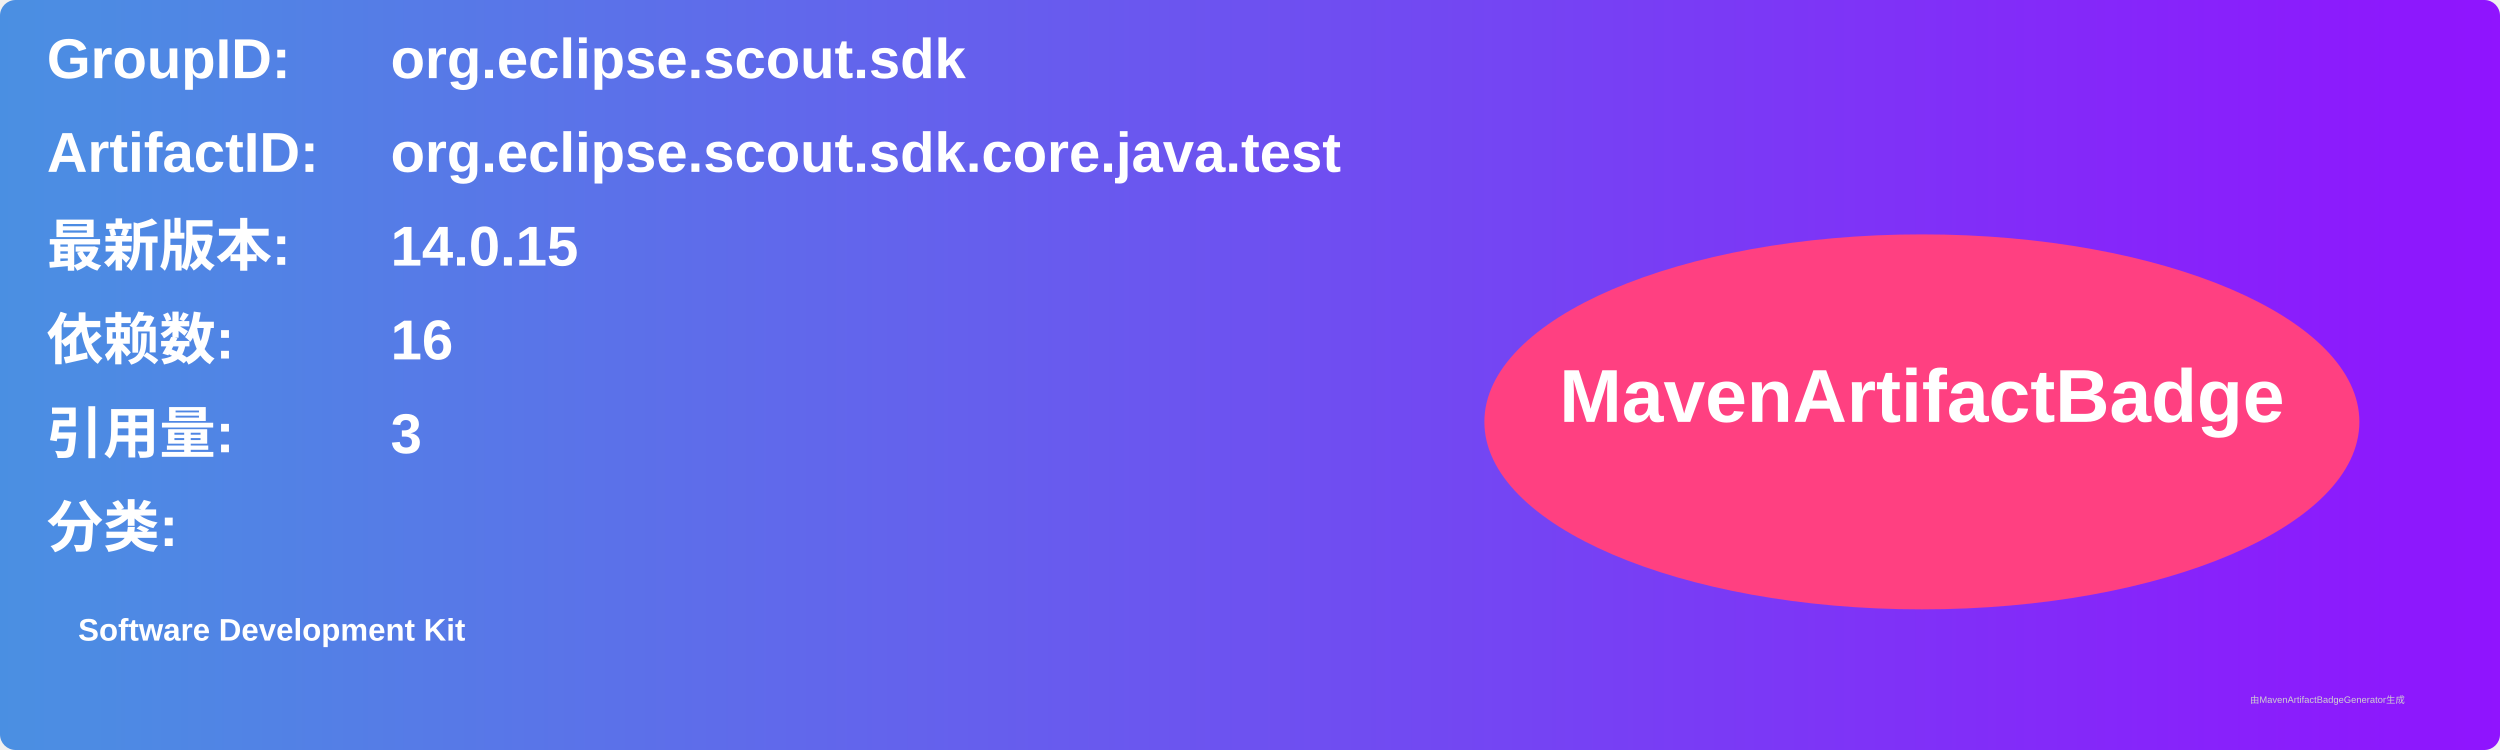
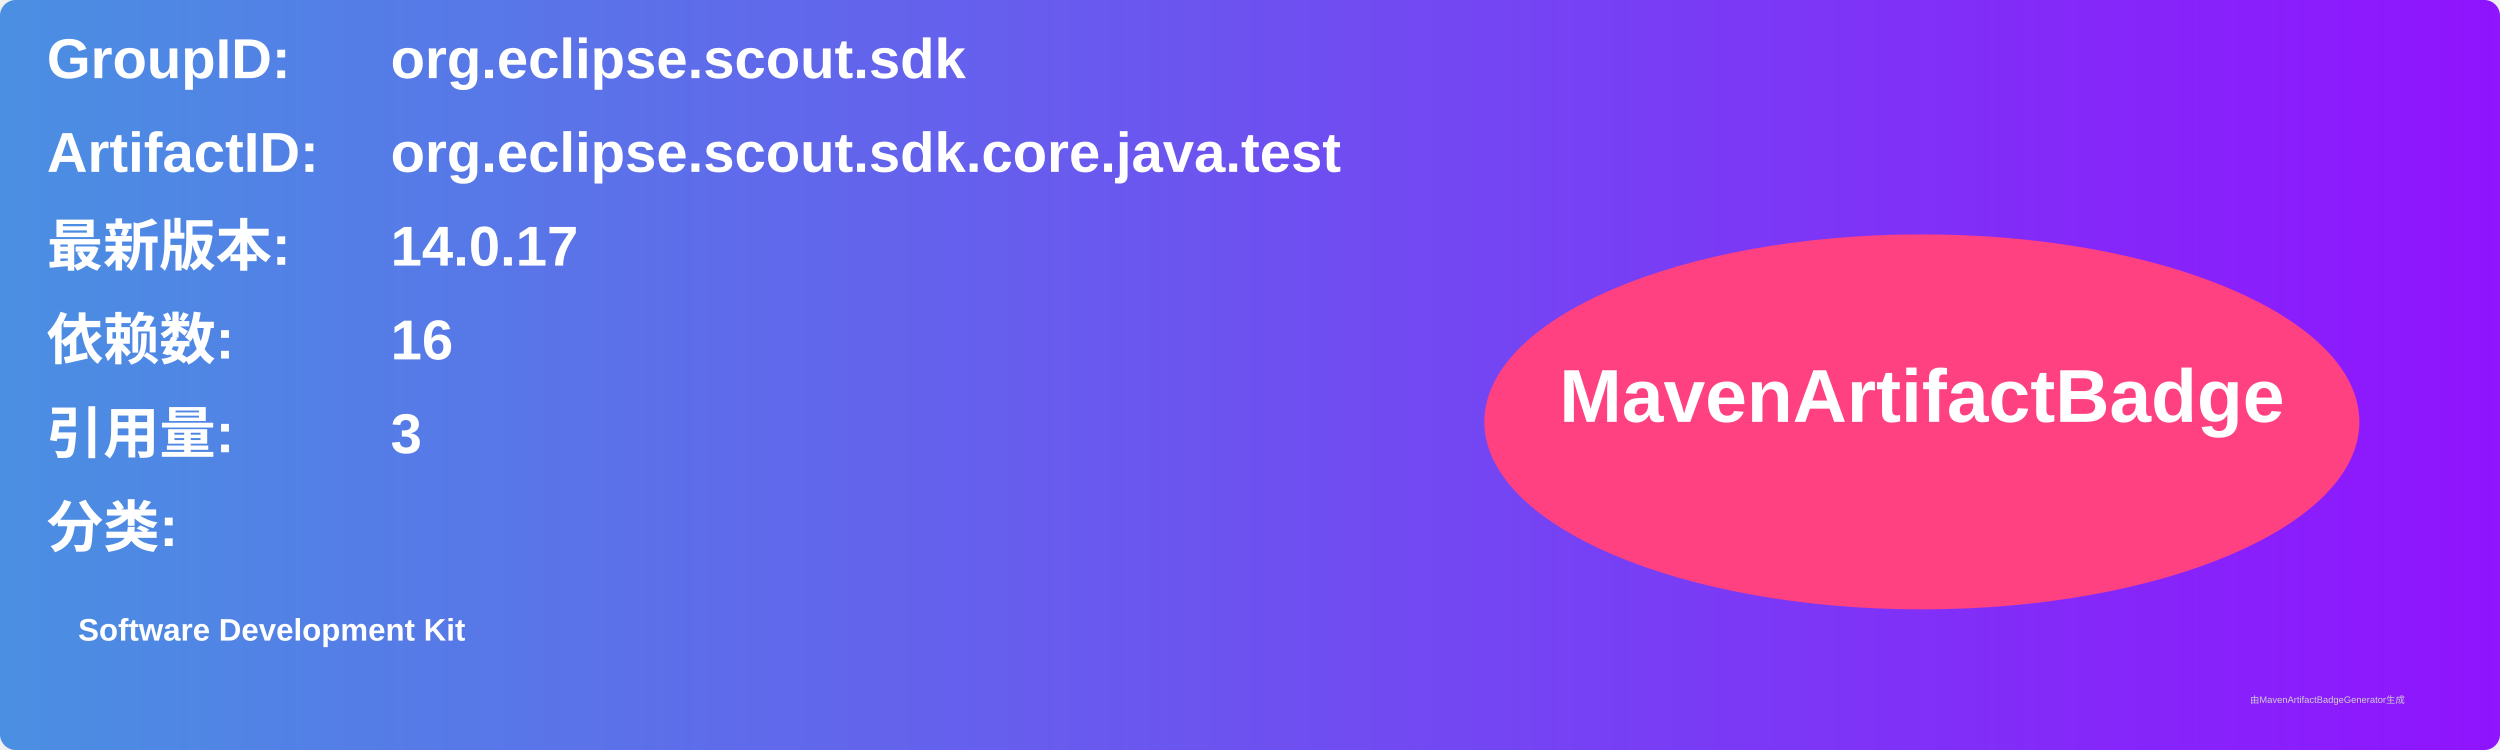
<svg xmlns="http://www.w3.org/2000/svg" width="800" height="240" viewBox="0 0 800 240">
  <linearGradient id="grad" x1="0%" y1="0%" x2="100%" y2="0%">
    <stop offset="0%" stop-color="#4a90e2" />
    <stop offset="100%" stop-color="#9013fe" />
  </linearGradient>
  <rect width="100%" height="100%" rx="5" ry="5" fill="url(#grad)" />
  <g transform="translate(15, 15)">
    <text x="0" y="10" font-family="Arial" font-size="18" fill="white" font-weight="bold" width="260">GroupID:</text>
    <text x="110" y="10" font-family="Arial" font-size="18" fill="white" font-weight="bold" width="460">org.eclipse.scout.sdk</text>
    <text x="0" y="40" font-family="Arial" font-size="18" fill="white" font-weight="bold" width="260">ArtifactID:</text>
    <text x="110" y="40" font-family="Arial" font-size="18" fill="white" font-weight="bold" width="460">org.eclipse.scout.sdk.core.java.test</text>
    <text x="0" y="70" font-family="Arial" font-size="18" fill="white" font-weight="bold">最新版本:</text>
    <text x="110" y="70" font-family="Arial" font-size="18" fill="white" font-weight="bold">
-       <tspan font-weight="bold">14.0.15</tspan>
+       <tspan font-weight="bold">14.0.17</tspan>
    </text>
    <text x="0" y="100" font-family="Arial" font-size="18" fill="white" font-weight="bold">依赖数: </text>
    <text x="110" y="100" font-family="Arial" font-size="18" fill="white">
      <tspan font-weight="bold">16</tspan>
    </text>
    <text x="0" y="130" font-family="Arial" font-size="18" fill="white" font-weight="bold">引用量: </text>
    <text x="110" y="130" font-family="Arial" font-size="18" fill="white">
      <tspan font-weight="bold">3</tspan>
    </text>
    <text x="0" y="160" font-family="Arial" font-size="18" fill="white" font-weight="bold">分类:</text>
    <text x="10" y="190" font-family="Arial" font-size="10" fill="white">
      <tspan font-weight="bold">Software Development Kit</tspan>
    </text>
    <ellipse cx="600" cy="120" rx="140" ry="60" fill="#ff4081" />
    <text x="600" y="120" text-anchor="middle" font-family="Arial" font-size="24" fill="white" font-weight="bold">MavenArtifactBadge</text>
  </g>
  <text x="720" y="225" font-family="Arial" font-size="3" fill="#d0d0d0">由MavenArtifactBadgeGenerator生成</text>
</svg>
